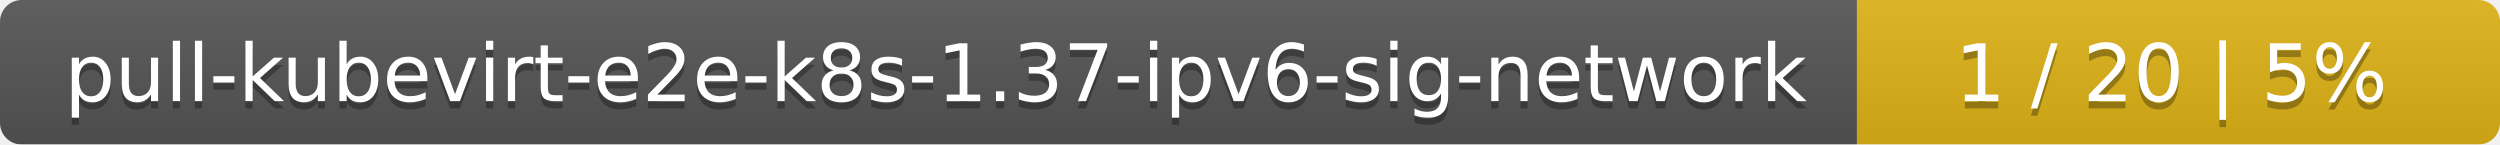
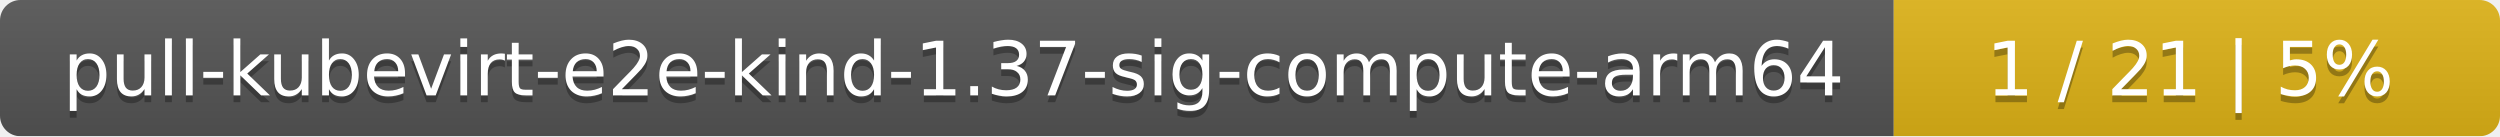
- <svg xmlns="http://www.w3.org/2000/svg" width="346" height="20">
+ <svg xmlns="http://www.w3.org/2000/svg" width="367" height="20">
  <linearGradient id="smooth" x2="0" y2="100%">
    <stop offset="0" stop-color="#bbb" stop-opacity=".1" />
    <stop offset="1" stop-opacity=".1" />
  </linearGradient>
  <mask id="round">
-     <rect width="346" height="20" rx="3" fill="#fff" />
+     <rect width="367" height="20" rx="3" fill="#fff" />
  </mask>
  <g mask="url(#round)">
-     <rect width="257" height="20" fill="#555" />
-     <rect x="257" width="89" height="20" fill="#dfb317" />
-     <rect width="346" height="20" fill="url(#smooth)" />
+     <rect width="278" height="20" fill="#555" />
+     <rect x="278" width="89" height="20" fill="#dfb317" />
+     <rect width="367" height="20" fill="url(#smooth)" />
  </g>
  <g fill="#fff" text-anchor="middle" font-family="DejaVu Sans,Verdana,Geneva,sans-serif" font-size="11">
-     <text x="129.5" y="15" fill="#010101" fill-opacity=".3">pull-kubevirt-e2e-k8s-1.37-ipv6-sig-network</text>
-     <text x="129.5" y="14">pull-kubevirt-e2e-k8s-1.37-ipv6-sig-network</text>
-     <text x="300.5" y="15" fill="#010101" fill-opacity=".3">1 / 20    |    5%</text>
-     <text x="300.5" y="14">1 / 20    |    5%</text>
+     <text x="140" y="15" fill="#010101" fill-opacity=".3">pull-kubevirt-e2e-kind-1.37-sig-compute-arm64</text>
+     <text x="140" y="14">pull-kubevirt-e2e-kind-1.37-sig-compute-arm64</text>
+     <text x="321.5" y="15" fill="#010101" fill-opacity=".3">1 / 21    |    5%</text>
+     <text x="321.5" y="14">1 / 21    |    5%</text>
  </g>
</svg>
